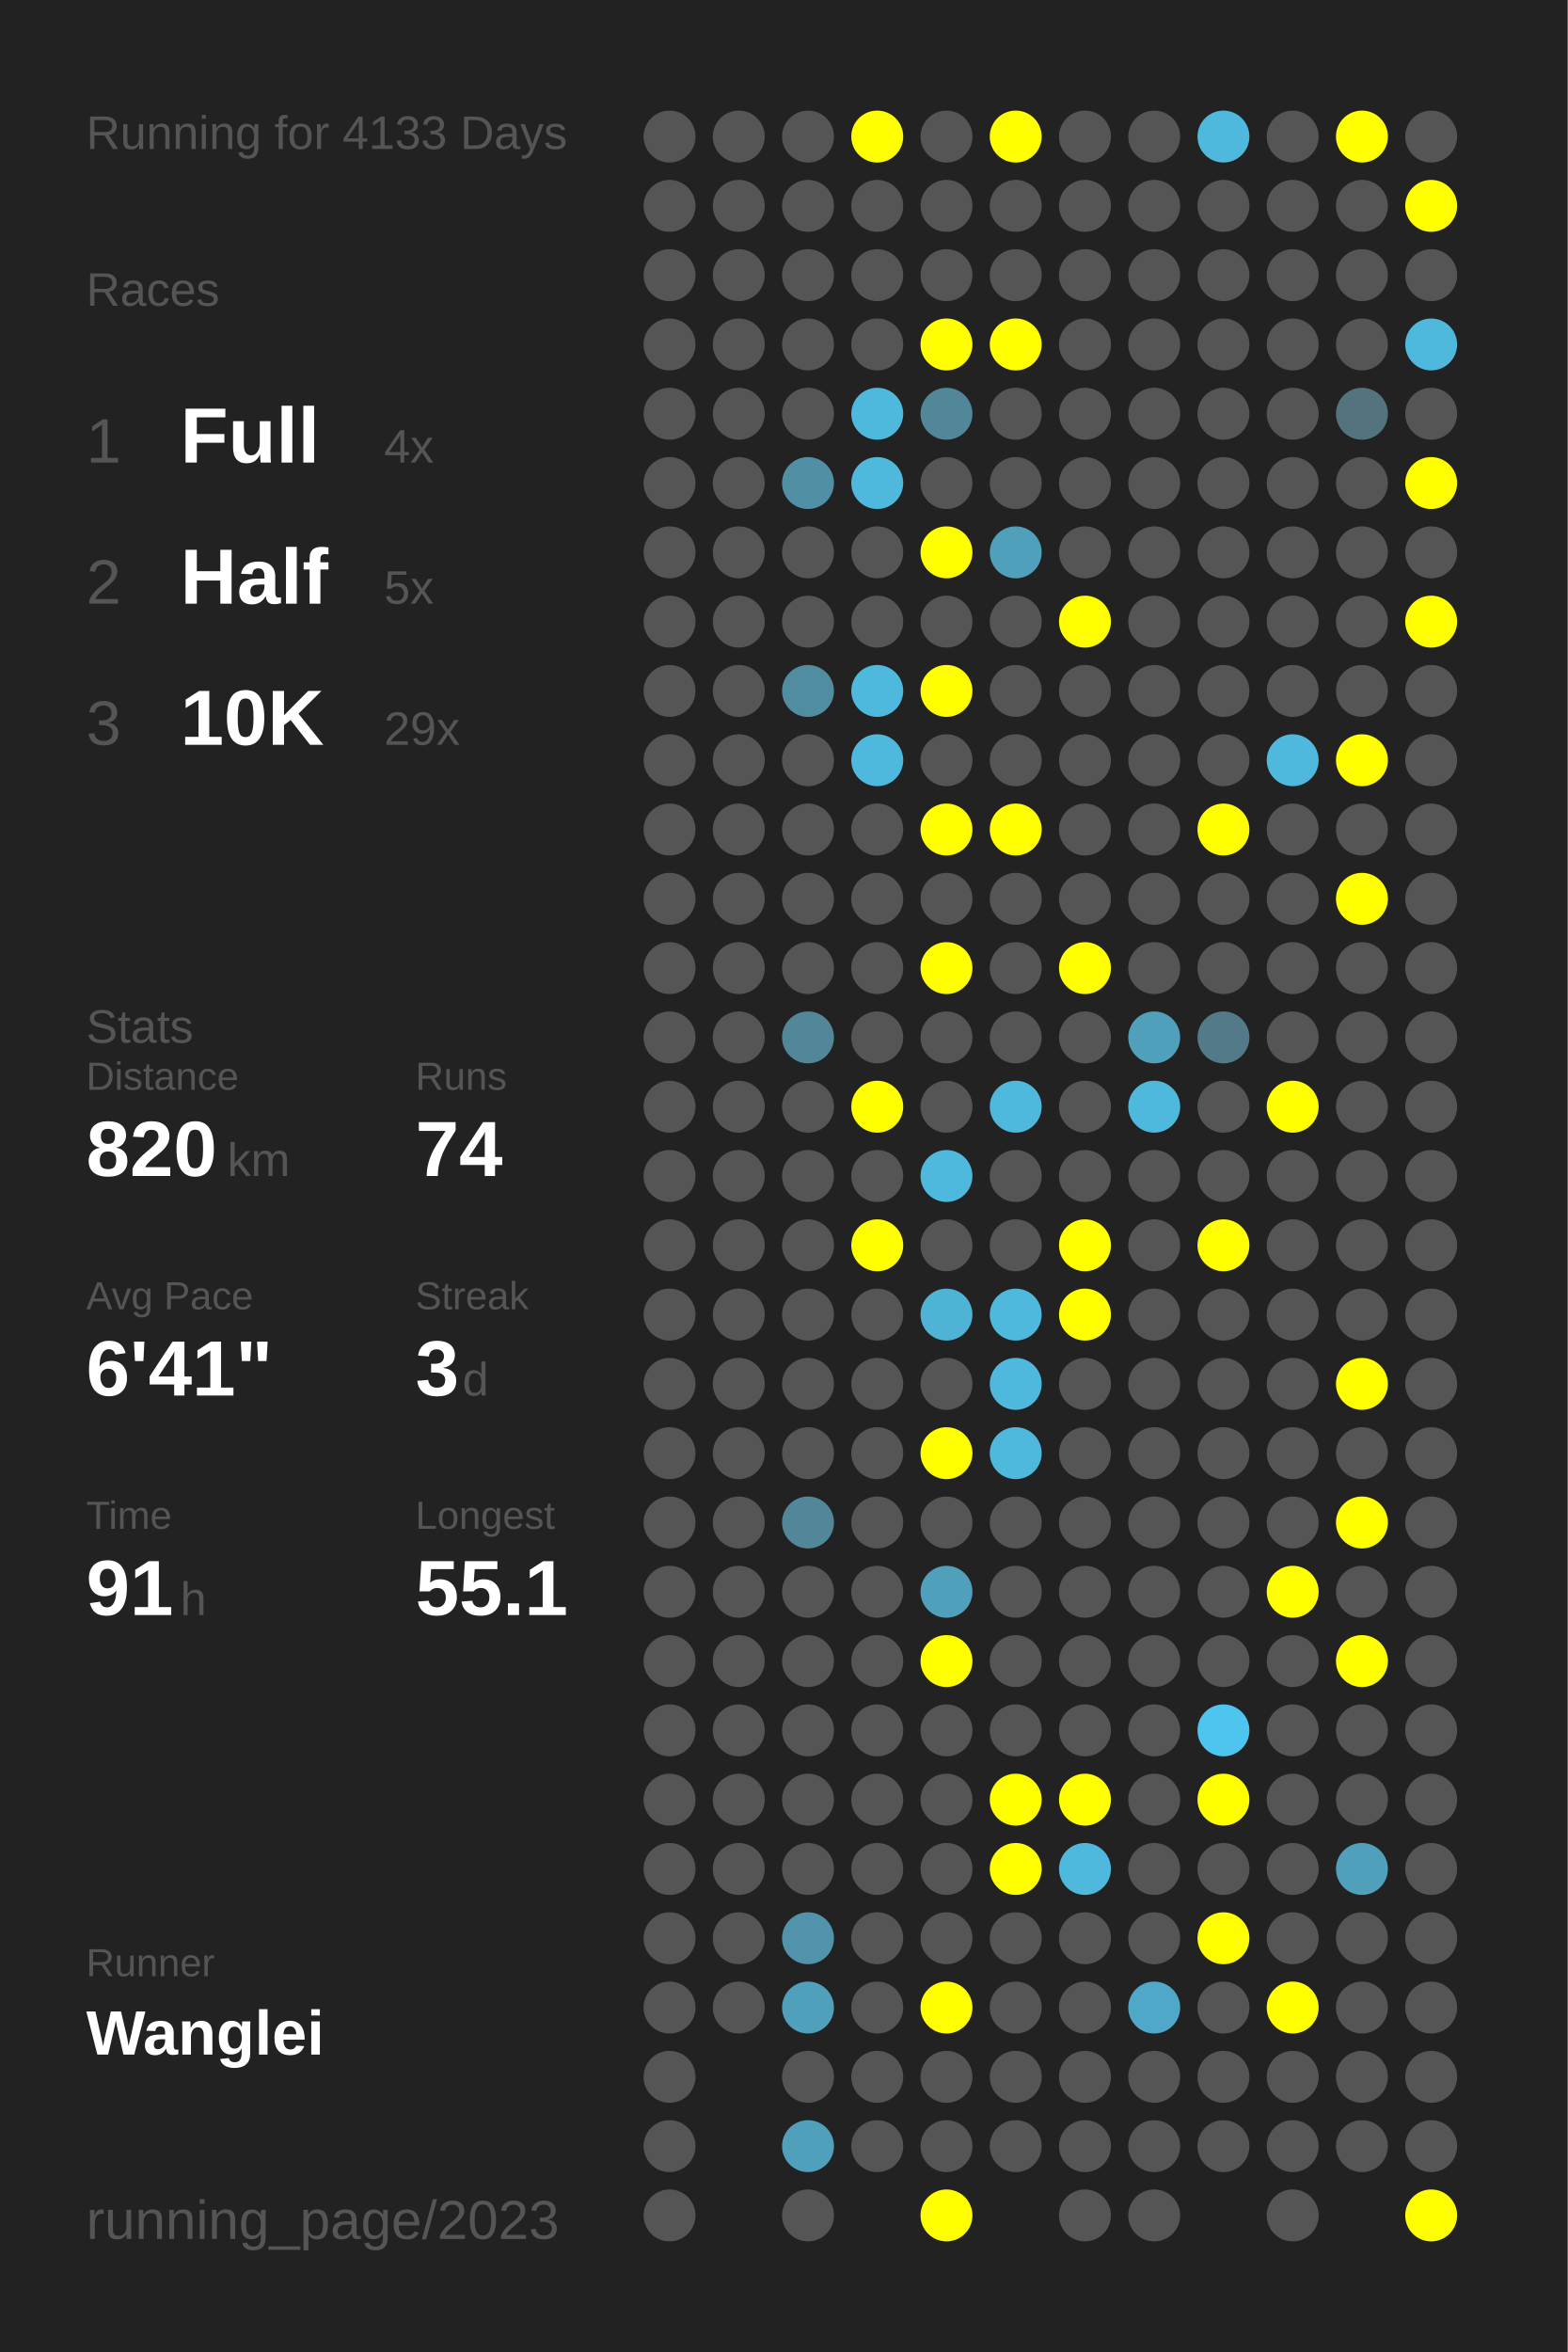
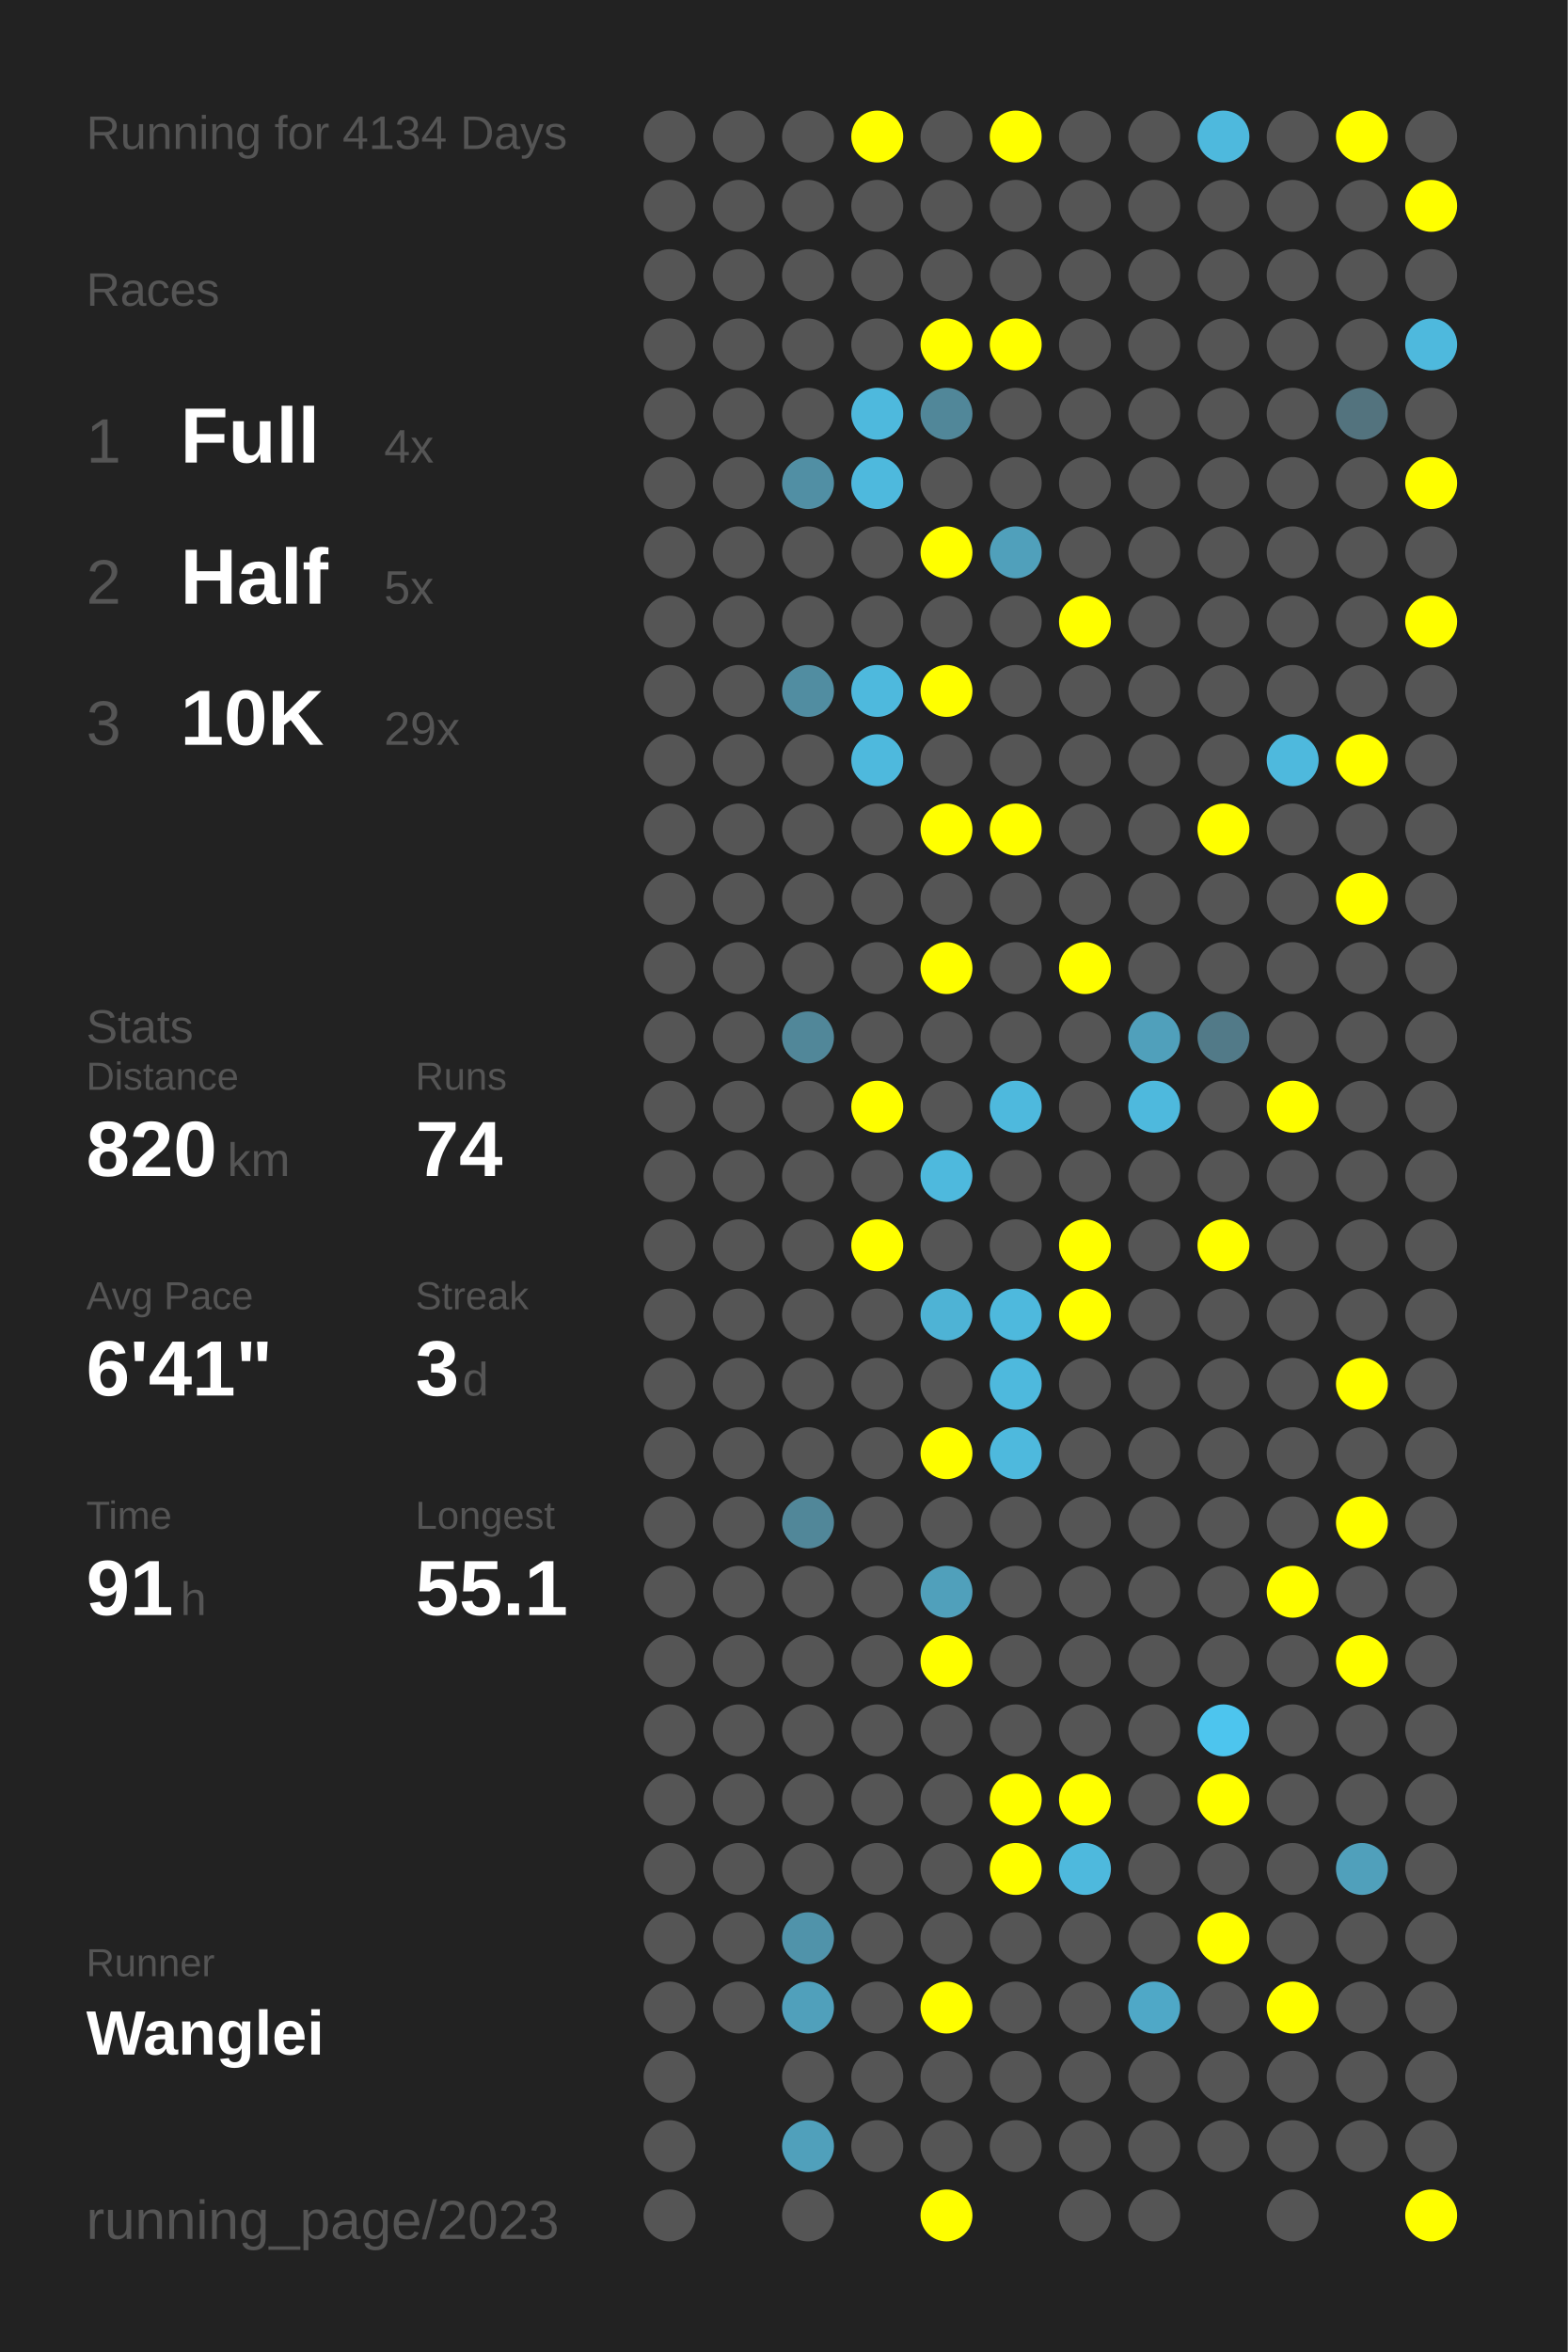
<svg xmlns="http://www.w3.org/2000/svg" baseProfile="full" height="300mm" version="1.1" viewBox="0,0,200,300" width="200mm">
  <defs />
  <rect fill="#222222" height="300" width="200" x="0" y="0" />
-   <text fill="#555555" style="font-size:6px; font-family:Arial;" x="11" y="19">Running for 4133 Days</text>
+   <text fill="#555555" style="font-size:6px; font-family:Arial;" x="11" y="19">Running for 4134 Days</text>
  <text fill="#555555" style="font-size:6px; font-family:Arial;" x="11" y="39">Races</text>
  <text fill="#555555" style="font-size:8px; font-family:Arial;" x="11" y="59">1</text>
  <text fill="#FFFFFF" style="font-size:10px; font-family:Arial; font-weight:bold;" x="23" y="59">Full</text>
  <text fill="#555555" style="font-size:6px; font-family:Arial;" x="49" y="59">4x</text>
  <text fill="#555555" style="font-size:8px; font-family:Arial;" x="11" y="77">2</text>
  <text fill="#FFFFFF" style="font-size:10px; font-family:Arial; font-weight:bold;" x="23" y="77">Half</text>
  <text fill="#555555" style="font-size:6px; font-family:Arial;" x="49" y="77">5x</text>
  <text fill="#555555" style="font-size:8px; font-family:Arial;" x="11" y="95">3</text>
  <text fill="#FFFFFF" style="font-size:10px; font-family:Arial; font-weight:bold;" x="23" y="95">10K</text>
  <text fill="#555555" style="font-size:6px; font-family:Arial;" x="49" y="95">29x</text>
  <text fill="#555555" style="font-size:6px; font-family:Arial;" x="11" y="133">Stats</text>
  <text fill="#555555" style="font-size:5px; font-family:Arial;" x="11" y="139">Distance</text>
  <text fill="#FFFFFF" style="font-size:10px; font-family:Arial; font-weight:bold;" x="11" y="150">820</text>
  <text fill="#555555" style="font-size:6px; font-family:Arial;" x="29" y="150">km</text>
  <text fill="#555555" style="font-size:5px; font-family:Arial;" x="53" y="139">Runs</text>
  <text fill="#FFFFFF" style="font-size:10px; font-family:Arial; font-weight:bold;" x="53" y="150">74</text>
  <text fill="#555555" style="font-size:5px; font-family:Arial;" x="11" y="167">Avg Pace</text>
  <text fill="#FFFFFF" style="font-size:10px; font-family:Arial; font-weight:bold;" x="11" y="178">6'41"</text>
  <text fill="#555555" style="font-size:5px; font-family:Arial;" x="53" y="167">Streak</text>
  <text fill="#FFFFFF" style="font-size:10px; font-family:Arial; font-weight:bold;" x="53" y="178">3</text>
  <text fill="#555555" style="font-size:6px; font-family:Arial;" x="59" y="178">d</text>
  <text fill="#555555" style="font-size:5px; font-family:Arial;" x="11" y="195">Time</text>
  <text fill="#FFFFFF" style="font-size:10px; font-family:Arial; font-weight:bold;" x="11" y="206">91</text>
  <text fill="#555555" style="font-size:6px; font-family:Arial;" x="23" y="206">h</text>
  <text fill="#555555" style="font-size:5px; font-family:Arial;" x="53" y="195">Longest</text>
  <text fill="#FFFFFF" style="font-size:10px; font-family:Arial; font-weight:bold;" x="53" y="206">55.1</text>
  <text fill="#555555" style="font-size:5px; font-family:Arial;" x="11" y="252.065">Runner</text>
  <text fill="#FFFFFF" style="font-size:8px; font-family:Arial; font-weight:bold;" x="11" y="262.065">Wanglei</text>
  <text fill="#555555" style="font-size:7px; font-family:Arial;" x="11" y="285.581">running_page/2023</text>
  <circle cx="85.417" cy="17.419" fill="#555555" r="3.312" />
  <circle cx="85.417" cy="26.258" fill="#555555" r="3.312" />
  <circle cx="85.417" cy="35.097" fill="#555555" r="3.312" />
  <circle cx="85.417" cy="43.935" fill="#555555" r="3.312" />
  <circle cx="85.417" cy="52.774" fill="#555555" r="3.312" />
  <circle cx="85.417" cy="61.613" fill="#555555" r="3.312" />
  <circle cx="85.417" cy="70.452" fill="#555555" r="3.312" />
  <circle cx="85.417" cy="79.29" fill="#555555" r="3.312" />
  <circle cx="85.417" cy="88.129" fill="#555555" r="3.312" />
  <circle cx="85.417" cy="96.968" fill="#555555" r="3.312" />
  <circle cx="85.417" cy="105.806" fill="#555555" r="3.312" />
  <circle cx="85.417" cy="114.645" fill="#555555" r="3.312" />
  <circle cx="85.417" cy="123.484" fill="#555555" r="3.312" />
  <circle cx="85.417" cy="132.323" fill="#555555" r="3.312" />
  <circle cx="85.417" cy="141.161" fill="#555555" r="3.312" />
  <circle cx="85.417" cy="150" fill="#555555" r="3.312" />
  <circle cx="85.417" cy="158.839" fill="#555555" r="3.312" />
  <circle cx="85.417" cy="167.677" fill="#555555" r="3.312" />
  <circle cx="85.417" cy="176.516" fill="#555555" r="3.312" />
  <circle cx="85.417" cy="185.355" fill="#555555" r="3.312" />
  <circle cx="85.417" cy="194.194" fill="#555555" r="3.312" />
  <circle cx="85.417" cy="203.032" fill="#555555" r="3.312" />
  <circle cx="85.417" cy="211.871" fill="#555555" r="3.312" />
  <circle cx="85.417" cy="220.71" fill="#555555" r="3.312" />
  <circle cx="85.417" cy="229.548" fill="#555555" r="3.312" />
  <circle cx="85.417" cy="238.387" fill="#555555" r="3.312" />
  <circle cx="85.417" cy="247.226" fill="#555555" r="3.312" />
  <circle cx="85.417" cy="256.065" fill="#555555" r="3.312" />
  <circle cx="85.417" cy="264.903" fill="#555555" r="3.312" />
  <circle cx="85.417" cy="273.742" fill="#555555" r="3.312" />
  <circle cx="85.417" cy="282.581" fill="#555555" r="3.312" />
  <circle cx="94.25" cy="17.419" fill="#555555" r="3.312" />
  <circle cx="94.25" cy="26.258" fill="#555555" r="3.312" />
  <circle cx="94.25" cy="35.097" fill="#555555" r="3.312" />
  <circle cx="94.25" cy="43.935" fill="#555555" r="3.312" />
  <circle cx="94.25" cy="52.774" fill="#555555" r="3.312" />
  <circle cx="94.25" cy="61.613" fill="#555555" r="3.312" />
  <circle cx="94.25" cy="70.452" fill="#555555" r="3.312" />
  <circle cx="94.25" cy="79.29" fill="#555555" r="3.312" />
  <circle cx="94.25" cy="88.129" fill="#555555" r="3.312" />
  <circle cx="94.25" cy="96.968" fill="#555555" r="3.312" />
  <circle cx="94.25" cy="105.806" fill="#555555" r="3.312" />
  <circle cx="94.25" cy="114.645" fill="#555555" r="3.312" />
  <circle cx="94.25" cy="123.484" fill="#555555" r="3.312" />
  <circle cx="94.25" cy="132.323" fill="#555555" r="3.312" />
  <circle cx="94.25" cy="141.161" fill="#555555" r="3.312" />
  <circle cx="94.25" cy="150" fill="#555555" r="3.312" />
  <circle cx="94.25" cy="158.839" fill="#555555" r="3.312" />
  <circle cx="94.25" cy="167.677" fill="#555555" r="3.312" />
  <circle cx="94.25" cy="176.516" fill="#555555" r="3.312" />
  <circle cx="94.25" cy="185.355" fill="#555555" r="3.312" />
  <circle cx="94.25" cy="194.194" fill="#555555" r="3.312" />
  <circle cx="94.25" cy="203.032" fill="#555555" r="3.312" />
  <circle cx="94.25" cy="211.871" fill="#555555" r="3.312" />
  <circle cx="94.25" cy="220.71" fill="#555555" r="3.312" />
  <circle cx="94.25" cy="229.548" fill="#555555" r="3.312" />
  <circle cx="94.25" cy="238.387" fill="#555555" r="3.312" />
  <circle cx="94.25" cy="247.226" fill="#555555" r="3.312" />
  <circle cx="94.25" cy="256.065" fill="#555555" r="3.312" />
  <circle cx="103.083" cy="17.419" fill="#555555" r="3.312" />
  <circle cx="103.083" cy="26.258" fill="#555555" r="3.312" />
  <circle cx="103.083" cy="35.097" fill="#555555" r="3.312" />
  <circle cx="103.083" cy="43.935" fill="#555555" r="3.312" />
  <circle cx="103.083" cy="52.774" fill="#555555" r="3.312" />
  <circle cx="103.083" cy="61.613" fill="#518fa4" r="3.312" />
  <circle cx="103.083" cy="70.452" fill="#555555" r="3.312" />
  <circle cx="103.083" cy="79.29" fill="#555555" r="3.312" />
  <circle cx="103.083" cy="88.129" fill="#518da1" r="3.312" />
  <circle cx="103.083" cy="96.968" fill="#555555" r="3.312" />
  <circle cx="103.083" cy="105.806" fill="#555555" r="3.312" />
  <circle cx="103.083" cy="114.645" fill="#555555" r="3.312" />
  <circle cx="103.083" cy="123.484" fill="#555555" r="3.312" />
  <circle cx="103.083" cy="132.323" fill="#518799" r="3.312" />
  <circle cx="103.083" cy="141.161" fill="#555555" r="3.312" />
  <circle cx="103.083" cy="150" fill="#555555" r="3.312" />
  <circle cx="103.083" cy="158.839" fill="#555555" r="3.312" />
  <circle cx="103.083" cy="167.677" fill="#555555" r="3.312" />
  <circle cx="103.083" cy="176.516" fill="#555555" r="3.312" />
  <circle cx="103.083" cy="185.355" fill="#555555" r="3.312" />
  <circle cx="103.083" cy="194.194" fill="#518799" r="3.312" />
  <circle cx="103.083" cy="203.032" fill="#555555" r="3.312" />
  <circle cx="103.083" cy="211.871" fill="#555555" r="3.312" />
  <circle cx="103.083" cy="220.71" fill="#555555" r="3.312" />
  <circle cx="103.083" cy="229.548" fill="#555555" r="3.312" />
  <circle cx="103.083" cy="238.387" fill="#555555" r="3.312" />
  <circle cx="103.083" cy="247.226" fill="#5093aa" r="3.312" />
  <circle cx="103.083" cy="256.065" fill="#50a0bb" r="3.312" />
  <circle cx="103.083" cy="264.903" fill="#555555" r="3.312" />
  <circle cx="103.083" cy="273.742" fill="#50a0bb" r="3.312" />
  <circle cx="103.083" cy="282.581" fill="#555555" r="3.312" />
  <circle cx="111.917" cy="17.419" fill="#FFFF00" r="3.312" />
  <circle cx="111.917" cy="26.258" fill="#555555" r="3.312" />
  <circle cx="111.917" cy="35.097" fill="#555555" r="3.312" />
  <circle cx="111.917" cy="43.935" fill="#555555" r="3.312" />
  <circle cx="111.917" cy="52.774" fill="#4eb9dd" r="3.312" />
  <circle cx="111.917" cy="61.613" fill="#4eb9dd" r="3.312" />
  <circle cx="111.917" cy="70.452" fill="#555555" r="3.312" />
  <circle cx="111.917" cy="79.29" fill="#555555" r="3.312" />
  <circle cx="111.917" cy="88.129" fill="#4eb9dd" r="3.312" />
  <circle cx="111.917" cy="96.968" fill="#4eb9dd" r="3.312" />
  <circle cx="111.917" cy="105.806" fill="#555555" r="3.312" />
  <circle cx="111.917" cy="114.645" fill="#555555" r="3.312" />
  <circle cx="111.917" cy="123.484" fill="#555555" r="3.312" />
  <circle cx="111.917" cy="132.323" fill="#555555" r="3.312" />
  <circle cx="111.917" cy="141.161" fill="#FFFF00" r="3.312" />
  <circle cx="111.917" cy="150" fill="#555555" r="3.312" />
  <circle cx="111.917" cy="158.839" fill="#FFFF00" r="3.312" />
  <circle cx="111.917" cy="167.677" fill="#555555" r="3.312" />
  <circle cx="111.917" cy="176.516" fill="#555555" r="3.312" />
  <circle cx="111.917" cy="185.355" fill="#555555" r="3.312" />
  <circle cx="111.917" cy="194.194" fill="#555555" r="3.312" />
  <circle cx="111.917" cy="203.032" fill="#555555" r="3.312" />
  <circle cx="111.917" cy="211.871" fill="#555555" r="3.312" />
  <circle cx="111.917" cy="220.71" fill="#555555" r="3.312" />
  <circle cx="111.917" cy="229.548" fill="#555555" r="3.312" />
  <circle cx="111.917" cy="238.387" fill="#555555" r="3.312" />
  <circle cx="111.917" cy="247.226" fill="#555555" r="3.312" />
  <circle cx="111.917" cy="256.065" fill="#555555" r="3.312" />
  <circle cx="111.917" cy="264.903" fill="#555555" r="3.312" />
  <circle cx="111.917" cy="273.742" fill="#555555" r="3.312" />
  <circle cx="120.75" cy="17.419" fill="#555555" r="3.312" />
  <circle cx="120.75" cy="26.258" fill="#555555" r="3.312" />
  <circle cx="120.75" cy="35.097" fill="#555555" r="3.312" />
  <circle cx="120.75" cy="43.935" fill="#FFFF00" r="3.312" />
  <circle cx="120.75" cy="52.774" fill="#518799" r="3.312" />
  <circle cx="120.75" cy="61.613" fill="#555555" r="3.312" />
  <circle cx="120.75" cy="70.452" fill="#FFFF00" r="3.312" />
  <circle cx="120.75" cy="79.29" fill="#555555" r="3.312" />
  <circle cx="120.75" cy="88.129" fill="#FFFF00" r="3.312" />
  <circle cx="120.75" cy="96.968" fill="#555555" r="3.312" />
  <circle cx="120.75" cy="105.806" fill="#FFFF00" r="3.312" />
  <circle cx="120.75" cy="114.645" fill="#555555" r="3.312" />
  <circle cx="120.75" cy="123.484" fill="#FFFF00" r="3.312" />
  <circle cx="120.75" cy="132.323" fill="#555555" r="3.312" />
  <circle cx="120.75" cy="141.161" fill="#555555" r="3.312" />
  <circle cx="120.75" cy="150" fill="#4eb9dd" r="3.312" />
  <circle cx="120.75" cy="158.839" fill="#555555" r="3.312" />
  <circle cx="120.75" cy="167.677" fill="#4eb3d5" r="3.312" />
  <circle cx="120.75" cy="176.516" fill="#555555" r="3.312" />
  <circle cx="120.75" cy="185.355" fill="#FFFF00" r="3.312" />
  <circle cx="120.75" cy="194.194" fill="#555555" r="3.312" />
  <circle cx="120.75" cy="203.032" fill="#50a0bb" r="3.312" />
  <circle cx="120.75" cy="211.871" fill="#FFFF00" r="3.312" />
  <circle cx="120.75" cy="220.71" fill="#555555" r="3.312" />
  <circle cx="120.75" cy="229.548" fill="#555555" r="3.312" />
  <circle cx="120.75" cy="238.387" fill="#555555" r="3.312" />
  <circle cx="120.75" cy="247.226" fill="#555555" r="3.312" />
  <circle cx="120.75" cy="256.065" fill="#FFFF00" r="3.312" />
  <circle cx="120.75" cy="264.903" fill="#555555" r="3.312" />
  <circle cx="120.75" cy="273.742" fill="#555555" r="3.312" />
  <circle cx="120.75" cy="282.581" fill="#FFFF00" r="3.312" />
  <circle cx="129.583" cy="17.419" fill="#FFFF00" r="3.312" />
  <circle cx="129.583" cy="26.258" fill="#555555" r="3.312" />
  <circle cx="129.583" cy="35.097" fill="#555555" r="3.312" />
  <circle cx="129.583" cy="43.935" fill="#FFFF00" r="3.312" />
  <circle cx="129.583" cy="52.774" fill="#555555" r="3.312" />
  <circle cx="129.583" cy="61.613" fill="#555555" r="3.312" />
  <circle cx="129.583" cy="70.452" fill="#50a0bb" r="3.312" />
  <circle cx="129.583" cy="79.29" fill="#555555" r="3.312" />
  <circle cx="129.583" cy="88.129" fill="#555555" r="3.312" />
  <circle cx="129.583" cy="96.968" fill="#555555" r="3.312" />
  <circle cx="129.583" cy="105.806" fill="#FFFF00" r="3.312" />
  <circle cx="129.583" cy="114.645" fill="#555555" r="3.312" />
  <circle cx="129.583" cy="123.484" fill="#555555" r="3.312" />
  <circle cx="129.583" cy="132.323" fill="#555555" r="3.312" />
  <circle cx="129.583" cy="141.161" fill="#4eb9dd" r="3.312" />
  <circle cx="129.583" cy="150" fill="#555555" r="3.312" />
  <circle cx="129.583" cy="158.839" fill="#555555" r="3.312" />
  <circle cx="129.583" cy="167.677" fill="#4eb9dd" r="3.312" />
  <circle cx="129.583" cy="176.516" fill="#4eb9dd" r="3.312" />
  <circle cx="129.583" cy="185.355" fill="#4eb9dd" r="3.312" />
  <circle cx="129.583" cy="194.194" fill="#555555" r="3.312" />
  <circle cx="129.583" cy="203.032" fill="#555555" r="3.312" />
  <circle cx="129.583" cy="211.871" fill="#555555" r="3.312" />
  <circle cx="129.583" cy="220.71" fill="#555555" r="3.312" />
  <circle cx="129.583" cy="229.548" fill="#FFFF00" r="3.312" />
  <circle cx="129.583" cy="238.387" fill="#FFFF00" r="3.312" />
  <circle cx="129.583" cy="247.226" fill="#555555" r="3.312" />
  <circle cx="129.583" cy="256.065" fill="#555555" r="3.312" />
  <circle cx="129.583" cy="264.903" fill="#555555" r="3.312" />
  <circle cx="129.583" cy="273.742" fill="#555555" r="3.312" />
  <circle cx="138.417" cy="17.419" fill="#555555" r="3.312" />
  <circle cx="138.417" cy="26.258" fill="#555555" r="3.312" />
  <circle cx="138.417" cy="35.097" fill="#555555" r="3.312" />
  <circle cx="138.417" cy="43.935" fill="#555555" r="3.312" />
  <circle cx="138.417" cy="52.774" fill="#555555" r="3.312" />
  <circle cx="138.417" cy="61.613" fill="#555555" r="3.312" />
  <circle cx="138.417" cy="70.452" fill="#555555" r="3.312" />
  <circle cx="138.417" cy="79.29" fill="#FFFF00" r="3.312" />
  <circle cx="138.417" cy="88.129" fill="#555555" r="3.312" />
  <circle cx="138.417" cy="96.968" fill="#555555" r="3.312" />
  <circle cx="138.417" cy="105.806" fill="#555555" r="3.312" />
  <circle cx="138.417" cy="114.645" fill="#555555" r="3.312" />
  <circle cx="138.417" cy="123.484" fill="#FFFF00" r="3.312" />
  <circle cx="138.417" cy="132.323" fill="#555555" r="3.312" />
  <circle cx="138.417" cy="141.161" fill="#555555" r="3.312" />
  <circle cx="138.417" cy="150" fill="#555555" r="3.312" />
  <circle cx="138.417" cy="158.839" fill="#FFFF00" r="3.312" />
  <circle cx="138.417" cy="167.677" fill="#FFFF00" r="3.312" />
  <circle cx="138.417" cy="176.516" fill="#555555" r="3.312" />
  <circle cx="138.417" cy="185.355" fill="#555555" r="3.312" />
  <circle cx="138.417" cy="194.194" fill="#555555" r="3.312" />
  <circle cx="138.417" cy="203.032" fill="#555555" r="3.312" />
  <circle cx="138.417" cy="211.871" fill="#555555" r="3.312" />
  <circle cx="138.417" cy="220.71" fill="#555555" r="3.312" />
  <circle cx="138.417" cy="229.548" fill="#FFFF00" r="3.312" />
  <circle cx="138.417" cy="238.387" fill="#4eb9dd" r="3.312" />
  <circle cx="138.417" cy="247.226" fill="#555555" r="3.312" />
  <circle cx="138.417" cy="256.065" fill="#555555" r="3.312" />
  <circle cx="138.417" cy="264.903" fill="#555555" r="3.312" />
  <circle cx="138.417" cy="273.742" fill="#555555" r="3.312" />
  <circle cx="138.417" cy="282.581" fill="#555555" r="3.312" />
  <circle cx="147.25" cy="17.419" fill="#555555" r="3.312" />
  <circle cx="147.25" cy="26.258" fill="#555555" r="3.312" />
  <circle cx="147.25" cy="35.097" fill="#555555" r="3.312" />
  <circle cx="147.25" cy="43.935" fill="#555555" r="3.312" />
  <circle cx="147.25" cy="52.774" fill="#555555" r="3.312" />
  <circle cx="147.25" cy="61.613" fill="#555555" r="3.312" />
  <circle cx="147.25" cy="70.452" fill="#555555" r="3.312" />
  <circle cx="147.25" cy="79.29" fill="#555555" r="3.312" />
  <circle cx="147.25" cy="88.129" fill="#555555" r="3.312" />
  <circle cx="147.25" cy="96.968" fill="#555555" r="3.312" />
  <circle cx="147.25" cy="105.806" fill="#555555" r="3.312" />
  <circle cx="147.25" cy="114.645" fill="#555555" r="3.312" />
  <circle cx="147.25" cy="123.484" fill="#555555" r="3.312" />
  <circle cx="147.25" cy="132.323" fill="#50a0bb" r="3.312" />
  <circle cx="147.25" cy="141.161" fill="#4eb9dd" r="3.312" />
  <circle cx="147.25" cy="150" fill="#555555" r="3.312" />
  <circle cx="147.25" cy="158.839" fill="#555555" r="3.312" />
  <circle cx="147.25" cy="167.677" fill="#555555" r="3.312" />
  <circle cx="147.25" cy="176.516" fill="#555555" r="3.312" />
  <circle cx="147.25" cy="185.355" fill="#555555" r="3.312" />
  <circle cx="147.25" cy="194.194" fill="#555555" r="3.312" />
  <circle cx="147.25" cy="203.032" fill="#555555" r="3.312" />
  <circle cx="147.25" cy="211.871" fill="#555555" r="3.312" />
  <circle cx="147.25" cy="220.71" fill="#555555" r="3.312" />
  <circle cx="147.25" cy="229.548" fill="#555555" r="3.312" />
  <circle cx="147.25" cy="238.387" fill="#555555" r="3.312" />
  <circle cx="147.25" cy="247.226" fill="#555555" r="3.312" />
  <circle cx="147.25" cy="256.065" fill="#4fa8c7" r="3.312" />
  <circle cx="147.25" cy="264.903" fill="#555555" r="3.312" />
  <circle cx="147.25" cy="273.742" fill="#555555" r="3.312" />
  <circle cx="147.25" cy="282.581" fill="#555555" r="3.312" />
  <circle cx="156.083" cy="17.419" fill="#4eb9dd" r="3.312" />
  <circle cx="156.083" cy="26.258" fill="#555555" r="3.312" />
  <circle cx="156.083" cy="35.097" fill="#555555" r="3.312" />
  <circle cx="156.083" cy="43.935" fill="#555555" r="3.312" />
  <circle cx="156.083" cy="52.774" fill="#555555" r="3.312" />
  <circle cx="156.083" cy="61.613" fill="#555555" r="3.312" />
  <circle cx="156.083" cy="70.452" fill="#555555" r="3.312" />
  <circle cx="156.083" cy="79.29" fill="#555555" r="3.312" />
  <circle cx="156.083" cy="88.129" fill="#555555" r="3.312" />
  <circle cx="156.083" cy="96.968" fill="#555555" r="3.312" />
  <circle cx="156.083" cy="105.806" fill="#FFFF00" r="3.312" />
  <circle cx="156.083" cy="114.645" fill="#555555" r="3.312" />
  <circle cx="156.083" cy="123.484" fill="#555555" r="3.312" />
  <circle cx="156.083" cy="132.323" fill="#527a88" r="3.312" />
  <circle cx="156.083" cy="141.161" fill="#555555" r="3.312" />
  <circle cx="156.083" cy="150" fill="#555555" r="3.312" />
  <circle cx="156.083" cy="158.839" fill="#FFFF00" r="3.312" />
  <circle cx="156.083" cy="167.677" fill="#555555" r="3.312" />
  <circle cx="156.083" cy="176.516" fill="#555555" r="3.312" />
  <circle cx="156.083" cy="185.355" fill="#555555" r="3.312" />
  <circle cx="156.083" cy="194.194" fill="#555555" r="3.312" />
  <circle cx="156.083" cy="203.032" fill="#555555" r="3.312" />
  <circle cx="156.083" cy="211.871" fill="#555555" r="3.312" />
  <circle cx="156.083" cy="220.71" fill="#4dc5ee" r="3.312" />
  <circle cx="156.083" cy="229.548" fill="#FFFF00" r="3.312" />
  <circle cx="156.083" cy="238.387" fill="#555555" r="3.312" />
  <circle cx="156.083" cy="247.226" fill="#FFFF00" r="3.312" />
  <circle cx="156.083" cy="256.065" fill="#555555" r="3.312" />
  <circle cx="156.083" cy="264.903" fill="#555555" r="3.312" />
  <circle cx="156.083" cy="273.742" fill="#555555" r="3.312" />
  <circle cx="164.917" cy="17.419" fill="#555555" r="3.312" />
  <circle cx="164.917" cy="26.258" fill="#555555" r="3.312" />
  <circle cx="164.917" cy="35.097" fill="#555555" r="3.312" />
  <circle cx="164.917" cy="43.935" fill="#555555" r="3.312" />
  <circle cx="164.917" cy="52.774" fill="#555555" r="3.312" />
  <circle cx="164.917" cy="61.613" fill="#555555" r="3.312" />
  <circle cx="164.917" cy="70.452" fill="#555555" r="3.312" />
  <circle cx="164.917" cy="79.29" fill="#555555" r="3.312" />
  <circle cx="164.917" cy="88.129" fill="#555555" r="3.312" />
  <circle cx="164.917" cy="96.968" fill="#4eb9dd" r="3.312" />
  <circle cx="164.917" cy="105.806" fill="#555555" r="3.312" />
  <circle cx="164.917" cy="114.645" fill="#555555" r="3.312" />
  <circle cx="164.917" cy="123.484" fill="#555555" r="3.312" />
  <circle cx="164.917" cy="132.323" fill="#555555" r="3.312" />
  <circle cx="164.917" cy="141.161" fill="#FFFF00" r="3.312" />
  <circle cx="164.917" cy="150" fill="#555555" r="3.312" />
  <circle cx="164.917" cy="158.839" fill="#555555" r="3.312" />
  <circle cx="164.917" cy="167.677" fill="#555555" r="3.312" />
  <circle cx="164.917" cy="176.516" fill="#555555" r="3.312" />
  <circle cx="164.917" cy="185.355" fill="#555555" r="3.312" />
  <circle cx="164.917" cy="194.194" fill="#555555" r="3.312" />
  <circle cx="164.917" cy="203.032" fill="#FFFF00" r="3.312" />
  <circle cx="164.917" cy="211.871" fill="#555555" r="3.312" />
  <circle cx="164.917" cy="220.71" fill="#555555" r="3.312" />
  <circle cx="164.917" cy="229.548" fill="#555555" r="3.312" />
  <circle cx="164.917" cy="238.387" fill="#555555" r="3.312" />
  <circle cx="164.917" cy="247.226" fill="#555555" r="3.312" />
  <circle cx="164.917" cy="256.065" fill="#FFFF00" r="3.312" />
  <circle cx="164.917" cy="264.903" fill="#555555" r="3.312" />
  <circle cx="164.917" cy="273.742" fill="#555555" r="3.312" />
  <circle cx="164.917" cy="282.581" fill="#555555" r="3.312" />
  <circle cx="173.75" cy="17.419" fill="#FFFF00" r="3.312" />
  <circle cx="173.75" cy="26.258" fill="#555555" r="3.312" />
  <circle cx="173.75" cy="35.097" fill="#555555" r="3.312" />
  <circle cx="173.75" cy="43.935" fill="#555555" r="3.312" />
  <circle cx="173.75" cy="52.774" fill="#53737e" r="3.312" />
  <circle cx="173.75" cy="61.613" fill="#555555" r="3.312" />
  <circle cx="173.75" cy="70.452" fill="#555555" r="3.312" />
  <circle cx="173.75" cy="79.29" fill="#555555" r="3.312" />
  <circle cx="173.75" cy="88.129" fill="#555555" r="3.312" />
  <circle cx="173.75" cy="96.968" fill="#FFFF00" r="3.312" />
  <circle cx="173.75" cy="105.806" fill="#555555" r="3.312" />
  <circle cx="173.75" cy="114.645" fill="#FFFF00" r="3.312" />
  <circle cx="173.75" cy="123.484" fill="#555555" r="3.312" />
  <circle cx="173.75" cy="132.323" fill="#555555" r="3.312" />
  <circle cx="173.75" cy="141.161" fill="#555555" r="3.312" />
  <circle cx="173.75" cy="150" fill="#555555" r="3.312" />
  <circle cx="173.75" cy="158.839" fill="#555555" r="3.312" />
  <circle cx="173.75" cy="167.677" fill="#555555" r="3.312" />
  <circle cx="173.75" cy="176.516" fill="#FFFF00" r="3.312" />
  <circle cx="173.75" cy="185.355" fill="#555555" r="3.312" />
  <circle cx="173.75" cy="194.194" fill="#FFFF00" r="3.312" />
  <circle cx="173.75" cy="203.032" fill="#555555" r="3.312" />
  <circle cx="173.75" cy="211.871" fill="#FFFF00" r="3.312" />
  <circle cx="173.75" cy="220.71" fill="#555555" r="3.312" />
  <circle cx="173.75" cy="229.548" fill="#555555" r="3.312" />
  <circle cx="173.75" cy="238.387" fill="#50a0bb" r="3.312" />
  <circle cx="173.75" cy="247.226" fill="#555555" r="3.312" />
  <circle cx="173.75" cy="256.065" fill="#555555" r="3.312" />
  <circle cx="173.75" cy="264.903" fill="#555555" r="3.312" />
  <circle cx="173.75" cy="273.742" fill="#555555" r="3.312" />
  <circle cx="182.583" cy="17.419" fill="#555555" r="3.312" />
  <circle cx="182.583" cy="26.258" fill="#FFFF00" r="3.312" />
  <circle cx="182.583" cy="35.097" fill="#555555" r="3.312" />
  <circle cx="182.583" cy="43.935" fill="#4eb9dd" r="3.312" />
  <circle cx="182.583" cy="52.774" fill="#555555" r="3.312" />
  <circle cx="182.583" cy="61.613" fill="#FFFF00" r="3.312" />
  <circle cx="182.583" cy="70.452" fill="#555555" r="3.312" />
  <circle cx="182.583" cy="79.29" fill="#FFFF00" r="3.312" />
  <circle cx="182.583" cy="88.129" fill="#555555" r="3.312" />
  <circle cx="182.583" cy="96.968" fill="#555555" r="3.312" />
  <circle cx="182.583" cy="105.806" fill="#555555" r="3.312" />
  <circle cx="182.583" cy="114.645" fill="#555555" r="3.312" />
  <circle cx="182.583" cy="123.484" fill="#555555" r="3.312" />
  <circle cx="182.583" cy="132.323" fill="#555555" r="3.312" />
  <circle cx="182.583" cy="141.161" fill="#555555" r="3.312" />
  <circle cx="182.583" cy="150" fill="#555555" r="3.312" />
  <circle cx="182.583" cy="158.839" fill="#555555" r="3.312" />
  <circle cx="182.583" cy="167.677" fill="#555555" r="3.312" />
  <circle cx="182.583" cy="176.516" fill="#555555" r="3.312" />
  <circle cx="182.583" cy="185.355" fill="#555555" r="3.312" />
  <circle cx="182.583" cy="194.194" fill="#555555" r="3.312" />
  <circle cx="182.583" cy="203.032" fill="#555555" r="3.312" />
  <circle cx="182.583" cy="211.871" fill="#555555" r="3.312" />
  <circle cx="182.583" cy="220.71" fill="#555555" r="3.312" />
  <circle cx="182.583" cy="229.548" fill="#555555" r="3.312" />
  <circle cx="182.583" cy="238.387" fill="#555555" r="3.312" />
  <circle cx="182.583" cy="247.226" fill="#555555" r="3.312" />
  <circle cx="182.583" cy="256.065" fill="#555555" r="3.312" />
  <circle cx="182.583" cy="264.903" fill="#555555" r="3.312" />
  <circle cx="182.583" cy="273.742" fill="#555555" r="3.312" />
  <circle cx="182.583" cy="282.581" fill="#FFFF00" r="3.312" />
</svg>
